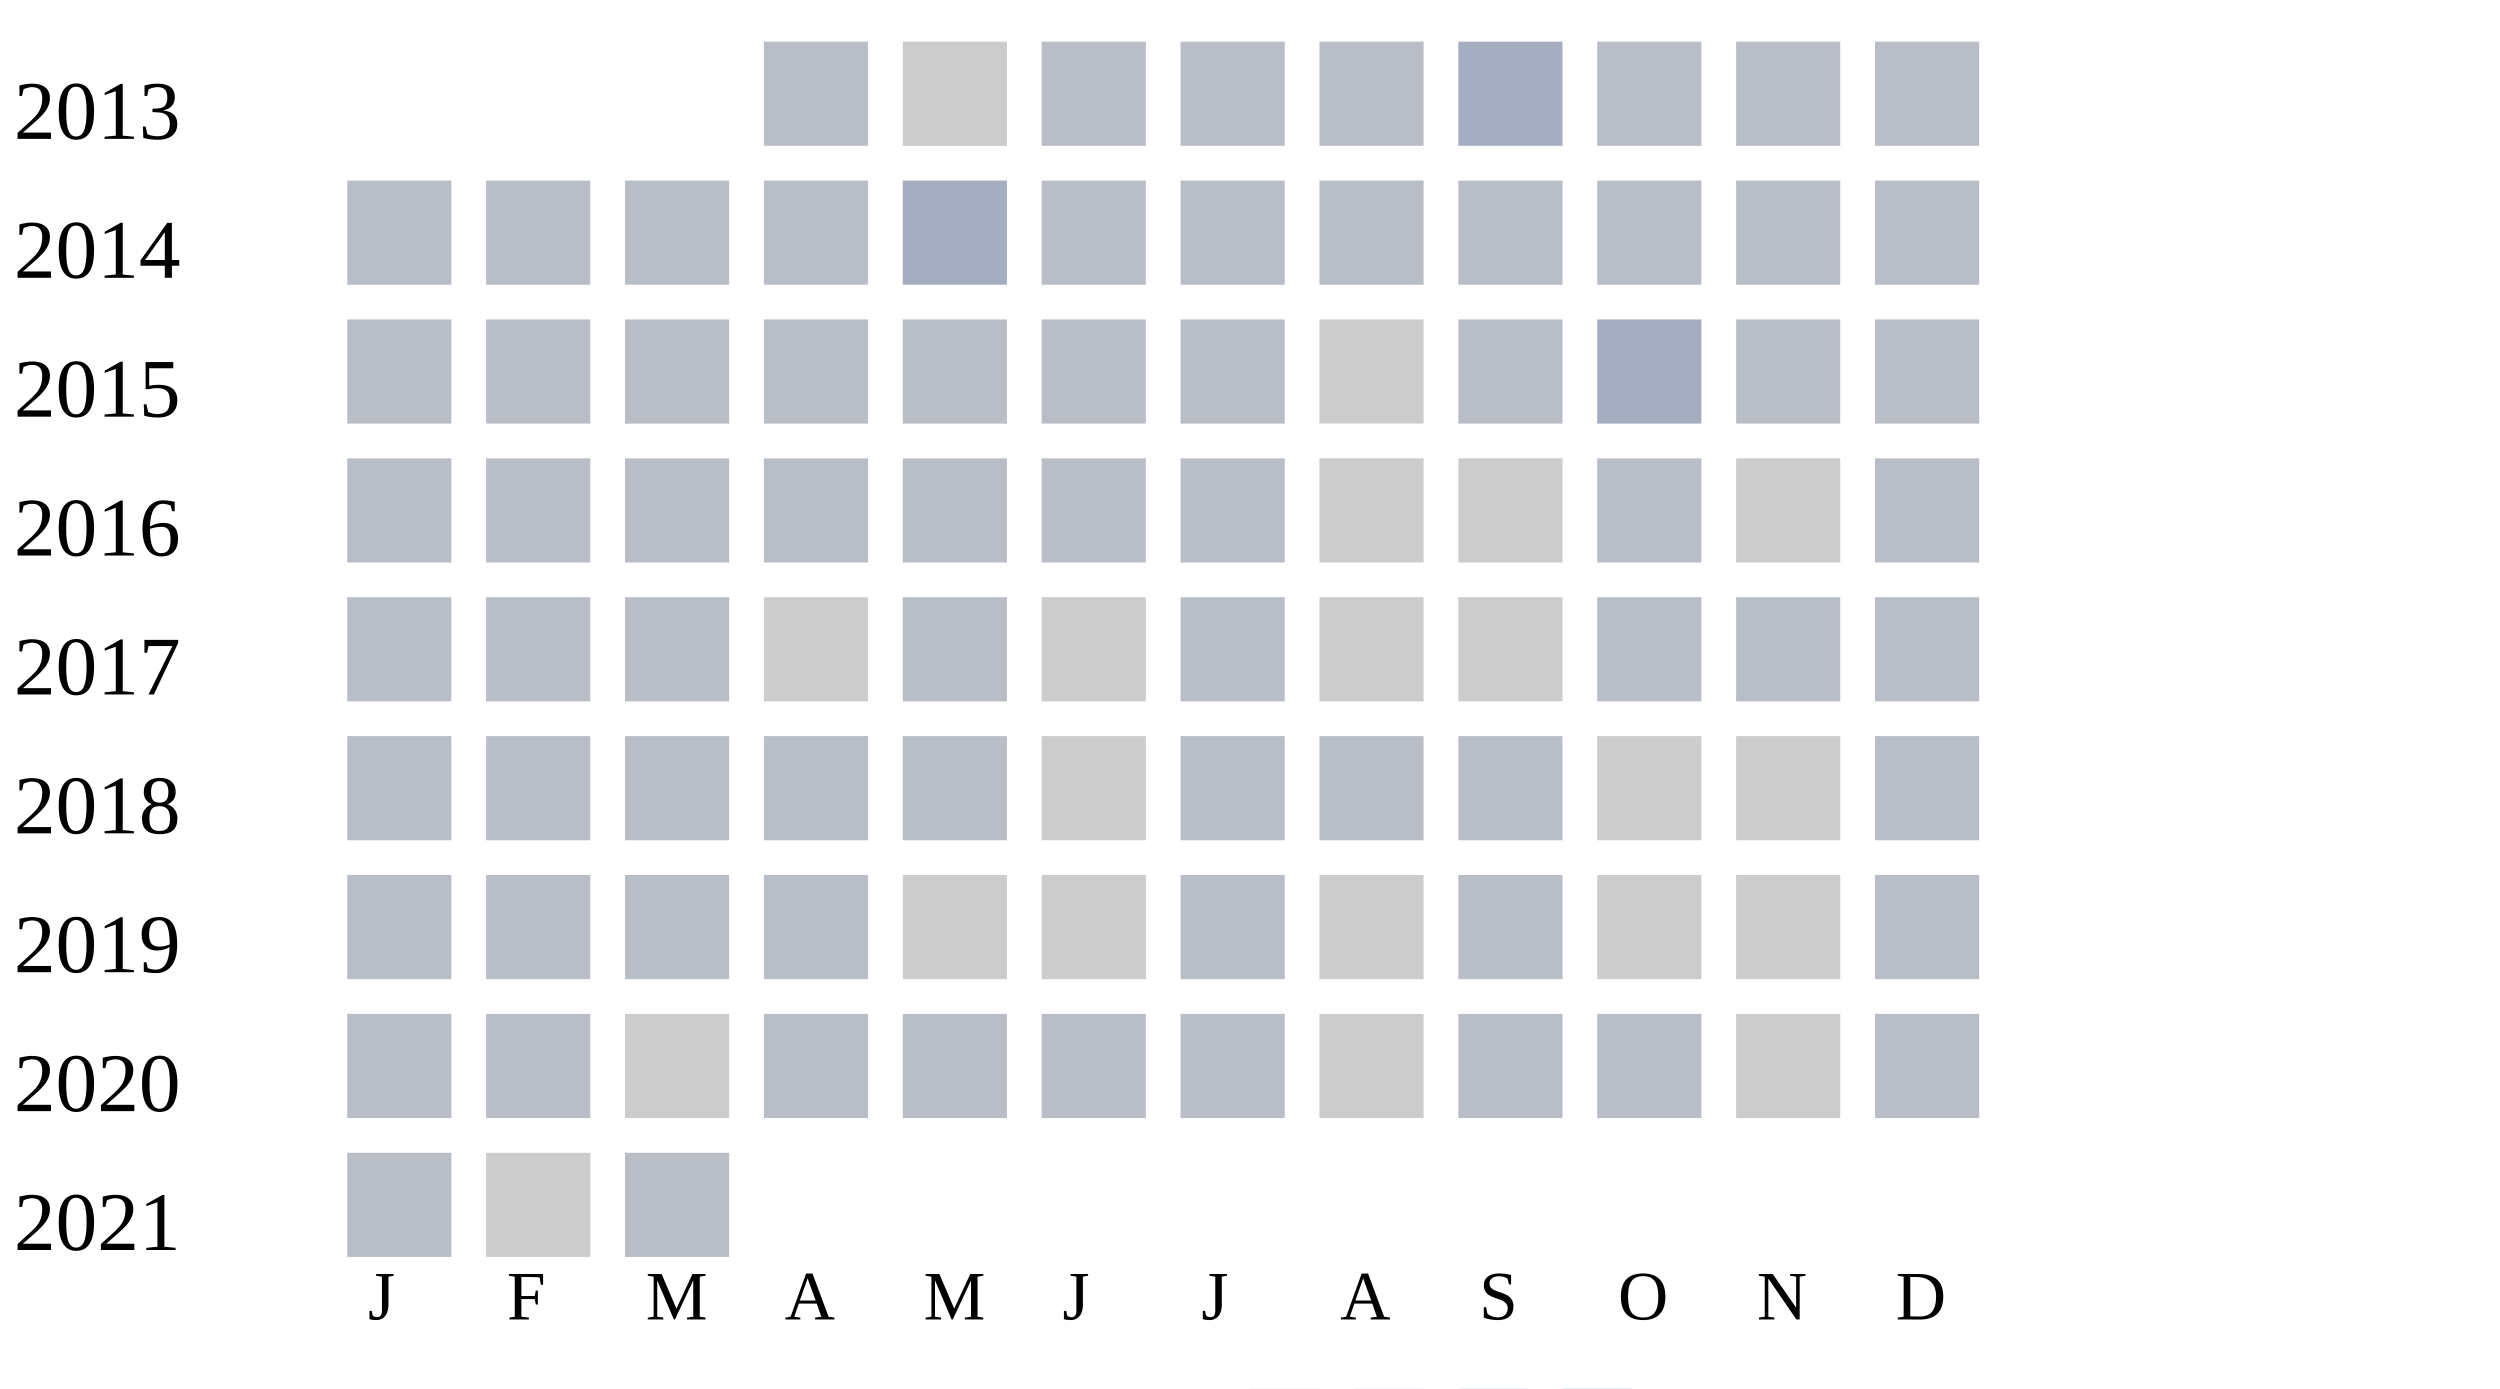
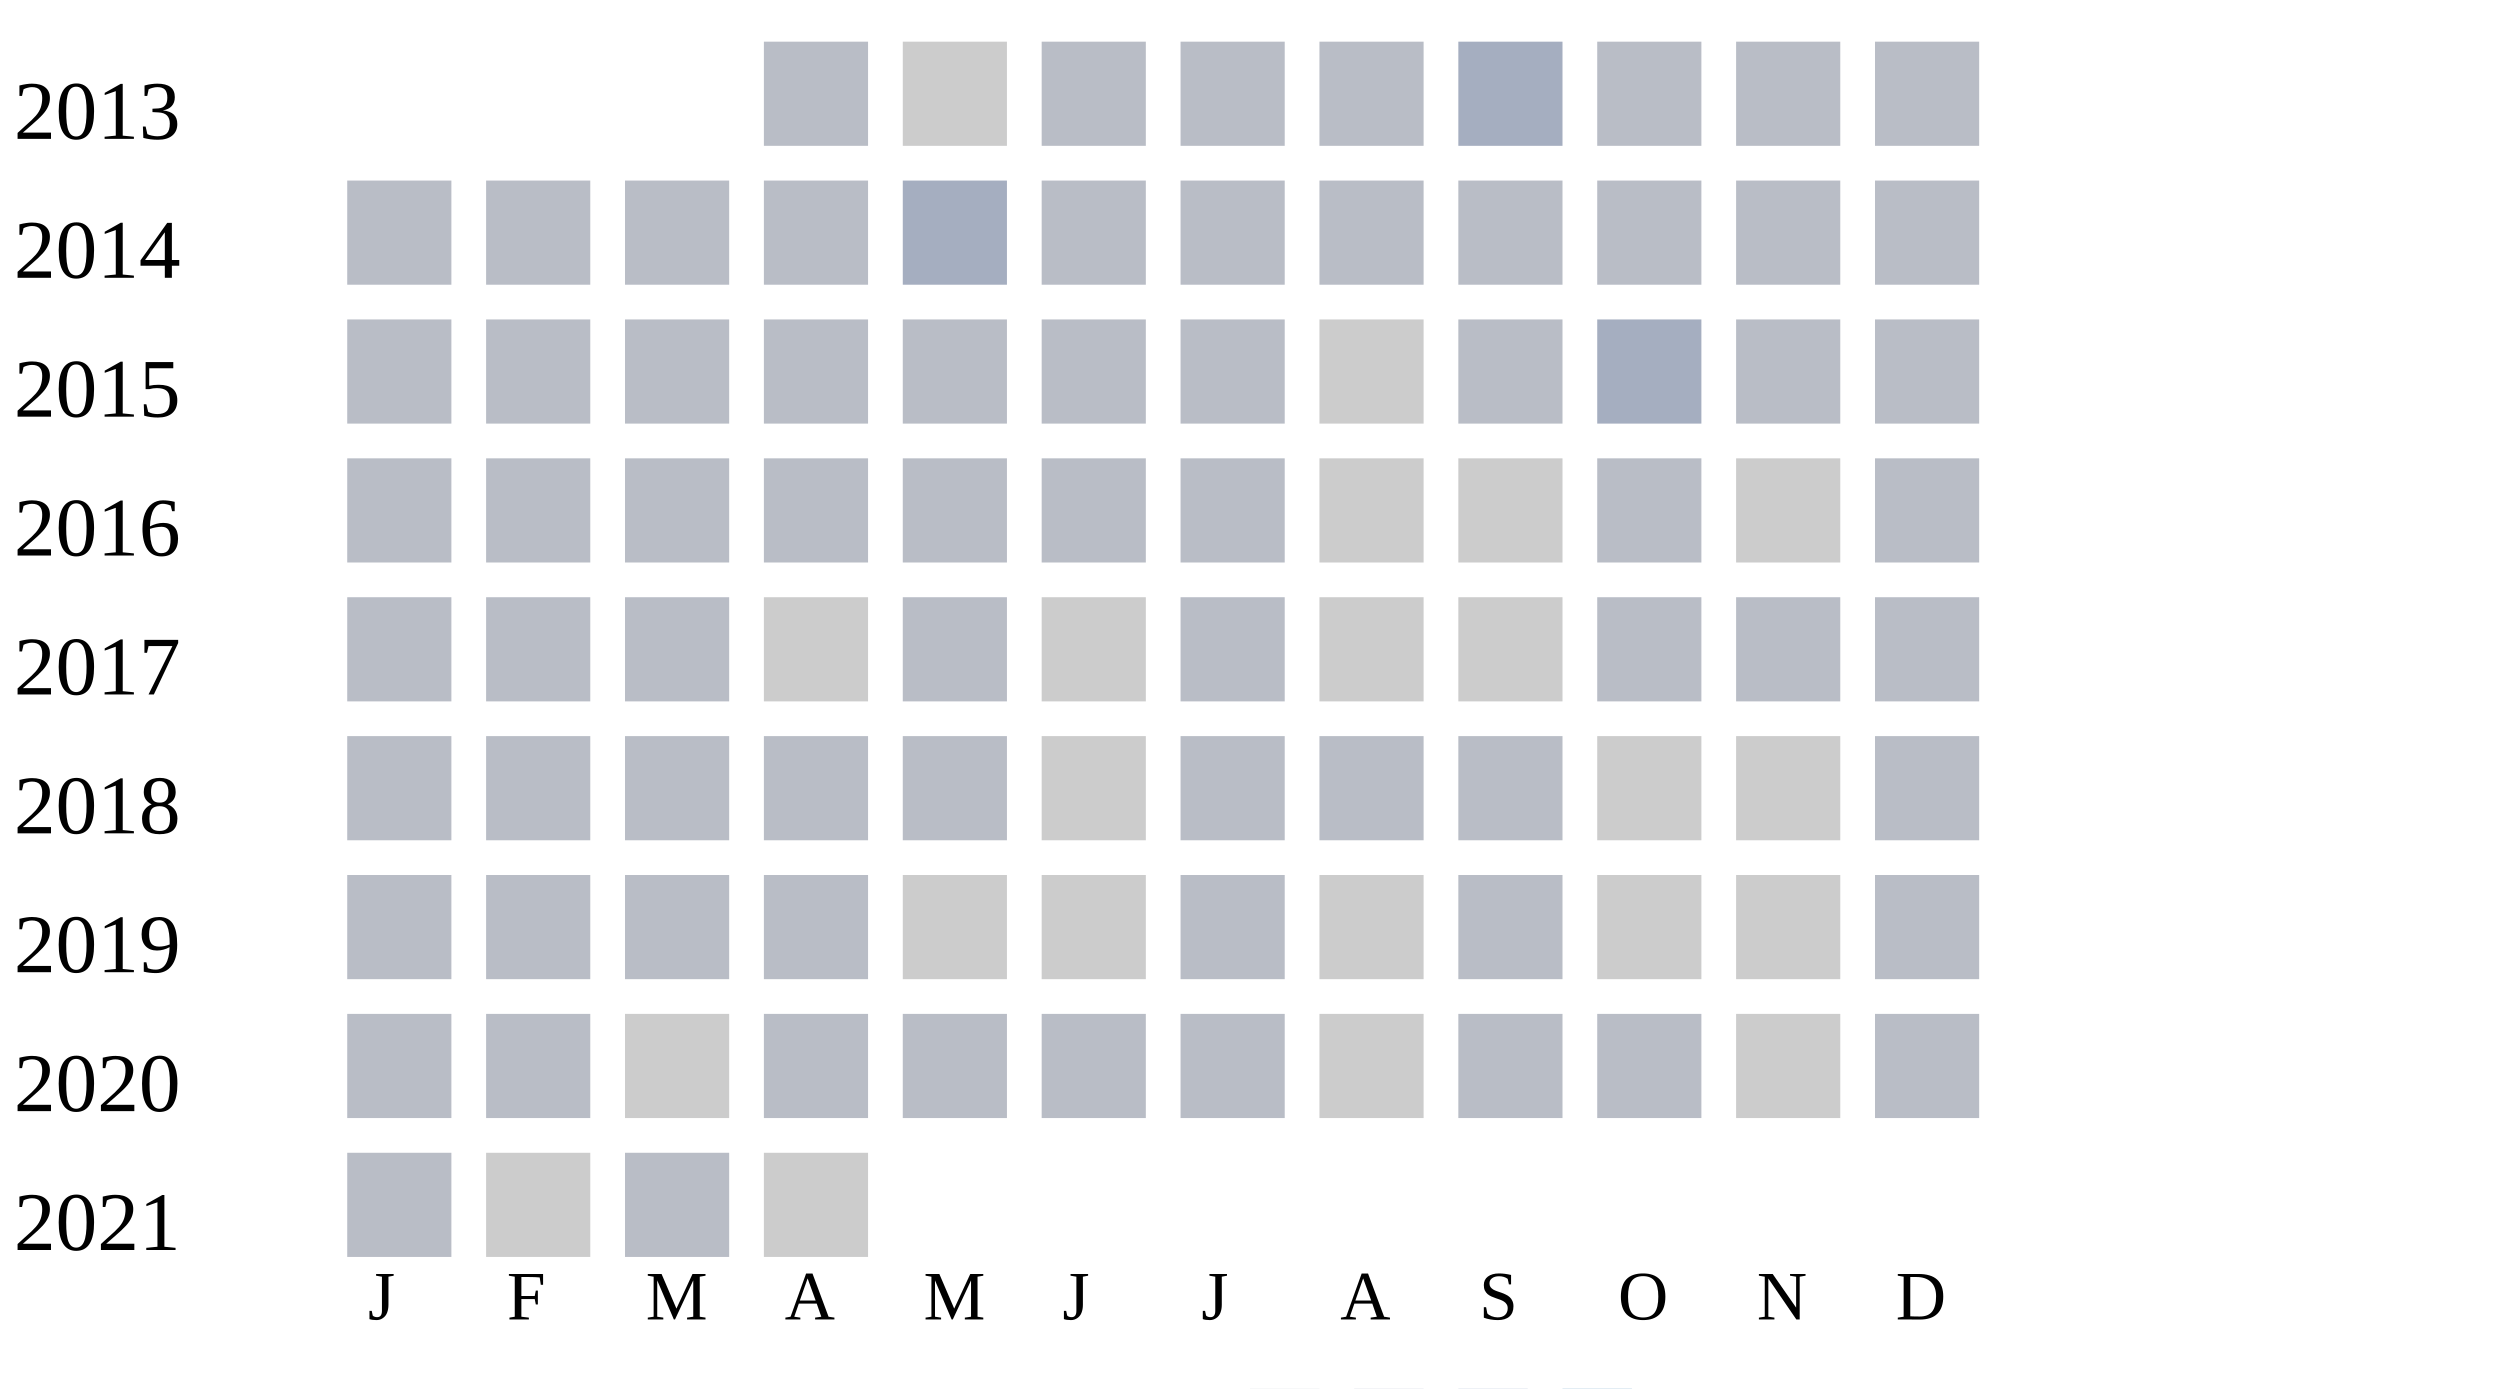
<svg xmlns="http://www.w3.org/2000/svg" width="360" height="200">
  <g transform="translate(0 0)">
    <text x="2" y="20">2013</text>
    <rect x="110" y="6" width="15" height="15" fill="#b9bdc6" />
    <rect x="130" y="6" width="15" height="15" fill="#cccccc" />
    <rect x="150" y="6" width="15" height="15" fill="#b9bdc6" />
    <rect x="170" y="6" width="15" height="15" fill="#b9bdc6" />
    <rect x="190" y="6" width="15" height="15" fill="#b9bdc6" />
    <rect x="210" y="6" width="15" height="15" fill="#a5aec0" />
    <rect x="230" y="6" width="15" height="15" fill="#b9bdc6" />
    <rect x="250" y="6" width="15" height="15" fill="#b9bdc6" />
    <rect x="270" y="6" width="15" height="15" fill="#b9bdc6" />
  </g>
  <g transform="translate(0 20)">
    <text x="2" y="20">2014</text>
    <rect x="50" y="6" width="15" height="15" fill="#b9bdc6" />
    <rect x="70" y="6" width="15" height="15" fill="#b9bdc6" />
    <rect x="90" y="6" width="15" height="15" fill="#b9bdc6" />
    <rect x="110" y="6" width="15" height="15" fill="#b9bdc6" />
    <rect x="130" y="6" width="15" height="15" fill="#a5aec0" />
    <rect x="150" y="6" width="15" height="15" fill="#b9bdc6" />
    <rect x="170" y="6" width="15" height="15" fill="#b9bdc6" />
    <rect x="190" y="6" width="15" height="15" fill="#b9bdc6" />
    <rect x="210" y="6" width="15" height="15" fill="#b9bdc6" />
    <rect x="230" y="6" width="15" height="15" fill="#b9bdc6" />
    <rect x="250" y="6" width="15" height="15" fill="#b9bdc6" />
    <rect x="270" y="6" width="15" height="15" fill="#b9bdc6" />
  </g>
  <g transform="translate(0 40)">
    <text x="2" y="20">2015</text>
    <rect x="50" y="6" width="15" height="15" fill="#b9bdc6" />
    <rect x="70" y="6" width="15" height="15" fill="#b9bdc6" />
    <rect x="90" y="6" width="15" height="15" fill="#b9bdc6" />
    <rect x="110" y="6" width="15" height="15" fill="#b9bdc6" />
    <rect x="130" y="6" width="15" height="15" fill="#b9bdc6" />
    <rect x="150" y="6" width="15" height="15" fill="#b9bdc6" />
    <rect x="170" y="6" width="15" height="15" fill="#b9bdc6" />
    <rect x="190" y="6" width="15" height="15" fill="#cccccc" />
    <rect x="210" y="6" width="15" height="15" fill="#b9bdc6" />
    <rect x="230" y="6" width="15" height="15" fill="#a5aec0" />
    <rect x="250" y="6" width="15" height="15" fill="#b9bdc6" />
    <rect x="270" y="6" width="15" height="15" fill="#b9bdc6" />
  </g>
  <g transform="translate(0 60)">
    <text x="2" y="20">2016</text>
    <rect x="50" y="6" width="15" height="15" fill="#b9bdc6" />
    <rect x="70" y="6" width="15" height="15" fill="#b9bdc6" />
    <rect x="90" y="6" width="15" height="15" fill="#b9bdc6" />
    <rect x="110" y="6" width="15" height="15" fill="#b9bdc6" />
    <rect x="130" y="6" width="15" height="15" fill="#b9bdc6" />
    <rect x="150" y="6" width="15" height="15" fill="#b9bdc6" />
    <rect x="170" y="6" width="15" height="15" fill="#b9bdc6" />
    <rect x="190" y="6" width="15" height="15" fill="#cccccc" />
    <rect x="210" y="6" width="15" height="15" fill="#cccccc" />
    <rect x="230" y="6" width="15" height="15" fill="#b9bdc6" />
    <rect x="250" y="6" width="15" height="15" fill="#cccccc" />
    <rect x="270" y="6" width="15" height="15" fill="#b9bdc6" />
  </g>
  <g transform="translate(0 80)">
    <text x="2" y="20">2017</text>
    <rect x="50" y="6" width="15" height="15" fill="#b9bdc6" />
    <rect x="70" y="6" width="15" height="15" fill="#b9bdc6" />
    <rect x="90" y="6" width="15" height="15" fill="#b9bdc6" />
    <rect x="110" y="6" width="15" height="15" fill="#cccccc" />
    <rect x="130" y="6" width="15" height="15" fill="#b9bdc6" />
    <rect x="150" y="6" width="15" height="15" fill="#cccccc" />
    <rect x="170" y="6" width="15" height="15" fill="#b9bdc6" />
    <rect x="190" y="6" width="15" height="15" fill="#cccccc" />
    <rect x="210" y="6" width="15" height="15" fill="#cccccc" />
    <rect x="230" y="6" width="15" height="15" fill="#b9bdc6" />
    <rect x="250" y="6" width="15" height="15" fill="#b9bdc6" />
    <rect x="270" y="6" width="15" height="15" fill="#b9bdc6" />
  </g>
  <g transform="translate(0 100)">
    <text x="2" y="20">2018</text>
    <rect x="50" y="6" width="15" height="15" fill="#b9bdc6" />
    <rect x="70" y="6" width="15" height="15" fill="#b9bdc6" />
    <rect x="90" y="6" width="15" height="15" fill="#b9bdc6" />
    <rect x="110" y="6" width="15" height="15" fill="#b9bdc6" />
    <rect x="130" y="6" width="15" height="15" fill="#b9bdc6" />
    <rect x="150" y="6" width="15" height="15" fill="#cccccc" />
    <rect x="170" y="6" width="15" height="15" fill="#b9bdc6" />
    <rect x="190" y="6" width="15" height="15" fill="#b9bdc6" />
    <rect x="210" y="6" width="15" height="15" fill="#b9bdc6" />
    <rect x="230" y="6" width="15" height="15" fill="#cccccc" />
    <rect x="250" y="6" width="15" height="15" fill="#cccccc" />
    <rect x="270" y="6" width="15" height="15" fill="#b9bdc6" />
  </g>
  <g transform="translate(0 120)">
    <text x="2" y="20">2019</text>
    <rect x="50" y="6" width="15" height="15" fill="#b9bdc6" />
    <rect x="70" y="6" width="15" height="15" fill="#b9bdc6" />
    <rect x="90" y="6" width="15" height="15" fill="#b9bdc6" />
    <rect x="110" y="6" width="15" height="15" fill="#b9bdc6" />
    <rect x="130" y="6" width="15" height="15" fill="#cccccc" />
    <rect x="150" y="6" width="15" height="15" fill="#cccccc" />
    <rect x="170" y="6" width="15" height="15" fill="#b9bdc6" />
    <rect x="190" y="6" width="15" height="15" fill="#cccccc" />
    <rect x="210" y="6" width="15" height="15" fill="#b9bdc6" />
    <rect x="230" y="6" width="15" height="15" fill="#cccccc" />
    <rect x="250" y="6" width="15" height="15" fill="#cccccc" />
    <rect x="270" y="6" width="15" height="15" fill="#b9bdc6" />
  </g>
  <g transform="translate(0 140)">
    <text x="2" y="20">2020</text>
    <rect x="50" y="6" width="15" height="15" fill="#b9bdc6" />
    <rect x="70" y="6" width="15" height="15" fill="#b9bdc6" />
    <rect x="90" y="6" width="15" height="15" fill="#cccccc" />
    <rect x="110" y="6" width="15" height="15" fill="#b9bdc6" />
    <rect x="130" y="6" width="15" height="15" fill="#b9bdc6" />
    <rect x="150" y="6" width="15" height="15" fill="#b9bdc6" />
    <rect x="170" y="6" width="15" height="15" fill="#b9bdc6" />
    <rect x="190" y="6" width="15" height="15" fill="#cccccc" />
    <rect x="210" y="6" width="15" height="15" fill="#b9bdc6" />
    <rect x="230" y="6" width="15" height="15" fill="#b9bdc6" />
    <rect x="250" y="6" width="15" height="15" fill="#cccccc" />
    <rect x="270" y="6" width="15" height="15" fill="#b9bdc6" />
  </g>
  <g transform="translate(0 160)">
    <text x="2" y="20">2021</text>
    <rect x="50" y="6" width="15" height="15" fill="#b9bdc6" />
    <rect x="70" y="6" width="15" height="15" fill="#cccccc" />
    <rect x="90" y="6" width="15" height="15" fill="#b9bdc6" />
+     <rect x="110" y="6" width="15" height="15" fill="#cccccc" />
  </g>
  <text style="font-size: 10px; text-align: center" x="53" y="190">J</text>
  <text style="font-size: 10px; text-align: center" x="73" y="190">F</text>
  <text style="font-size: 10px; text-align: center" x="93" y="190">M</text>
  <text style="font-size: 10px; text-align: center" x="113" y="190">A</text>
  <text style="font-size: 10px; text-align: center" x="133" y="190">M</text>
  <text style="font-size: 10px; text-align: center" x="153" y="190">J</text>
  <text style="font-size: 10px; text-align: center" x="173" y="190">J</text>
  <text style="font-size: 10px; text-align: center" x="193" y="190">A</text>
  <text style="font-size: 10px; text-align: center" x="213" y="190">S</text>
  <text style="font-size: 10px; text-align: center" x="233" y="190">O</text>
  <text style="font-size: 10px; text-align: center" x="253" y="190">N</text>
  <text style="font-size: 10px; text-align: center" x="273" y="190">D</text>
  <text style="font-size: 10px;" x="155" y="209">Less</text>
  <rect fill="#b9bdc6" width="10" height="10" x="180" y="200" />
  <rect fill="#919fba" width="10" height="10" x="195" y="200" />
  <rect fill="#6882ae" width="10" height="10" x="210" y="200" />
  <rect fill="#005a9c" width="10" height="10" x="225" y="200" />
  <text x="240" y="209" style="font-size: 10px;">More</text>
</svg>
